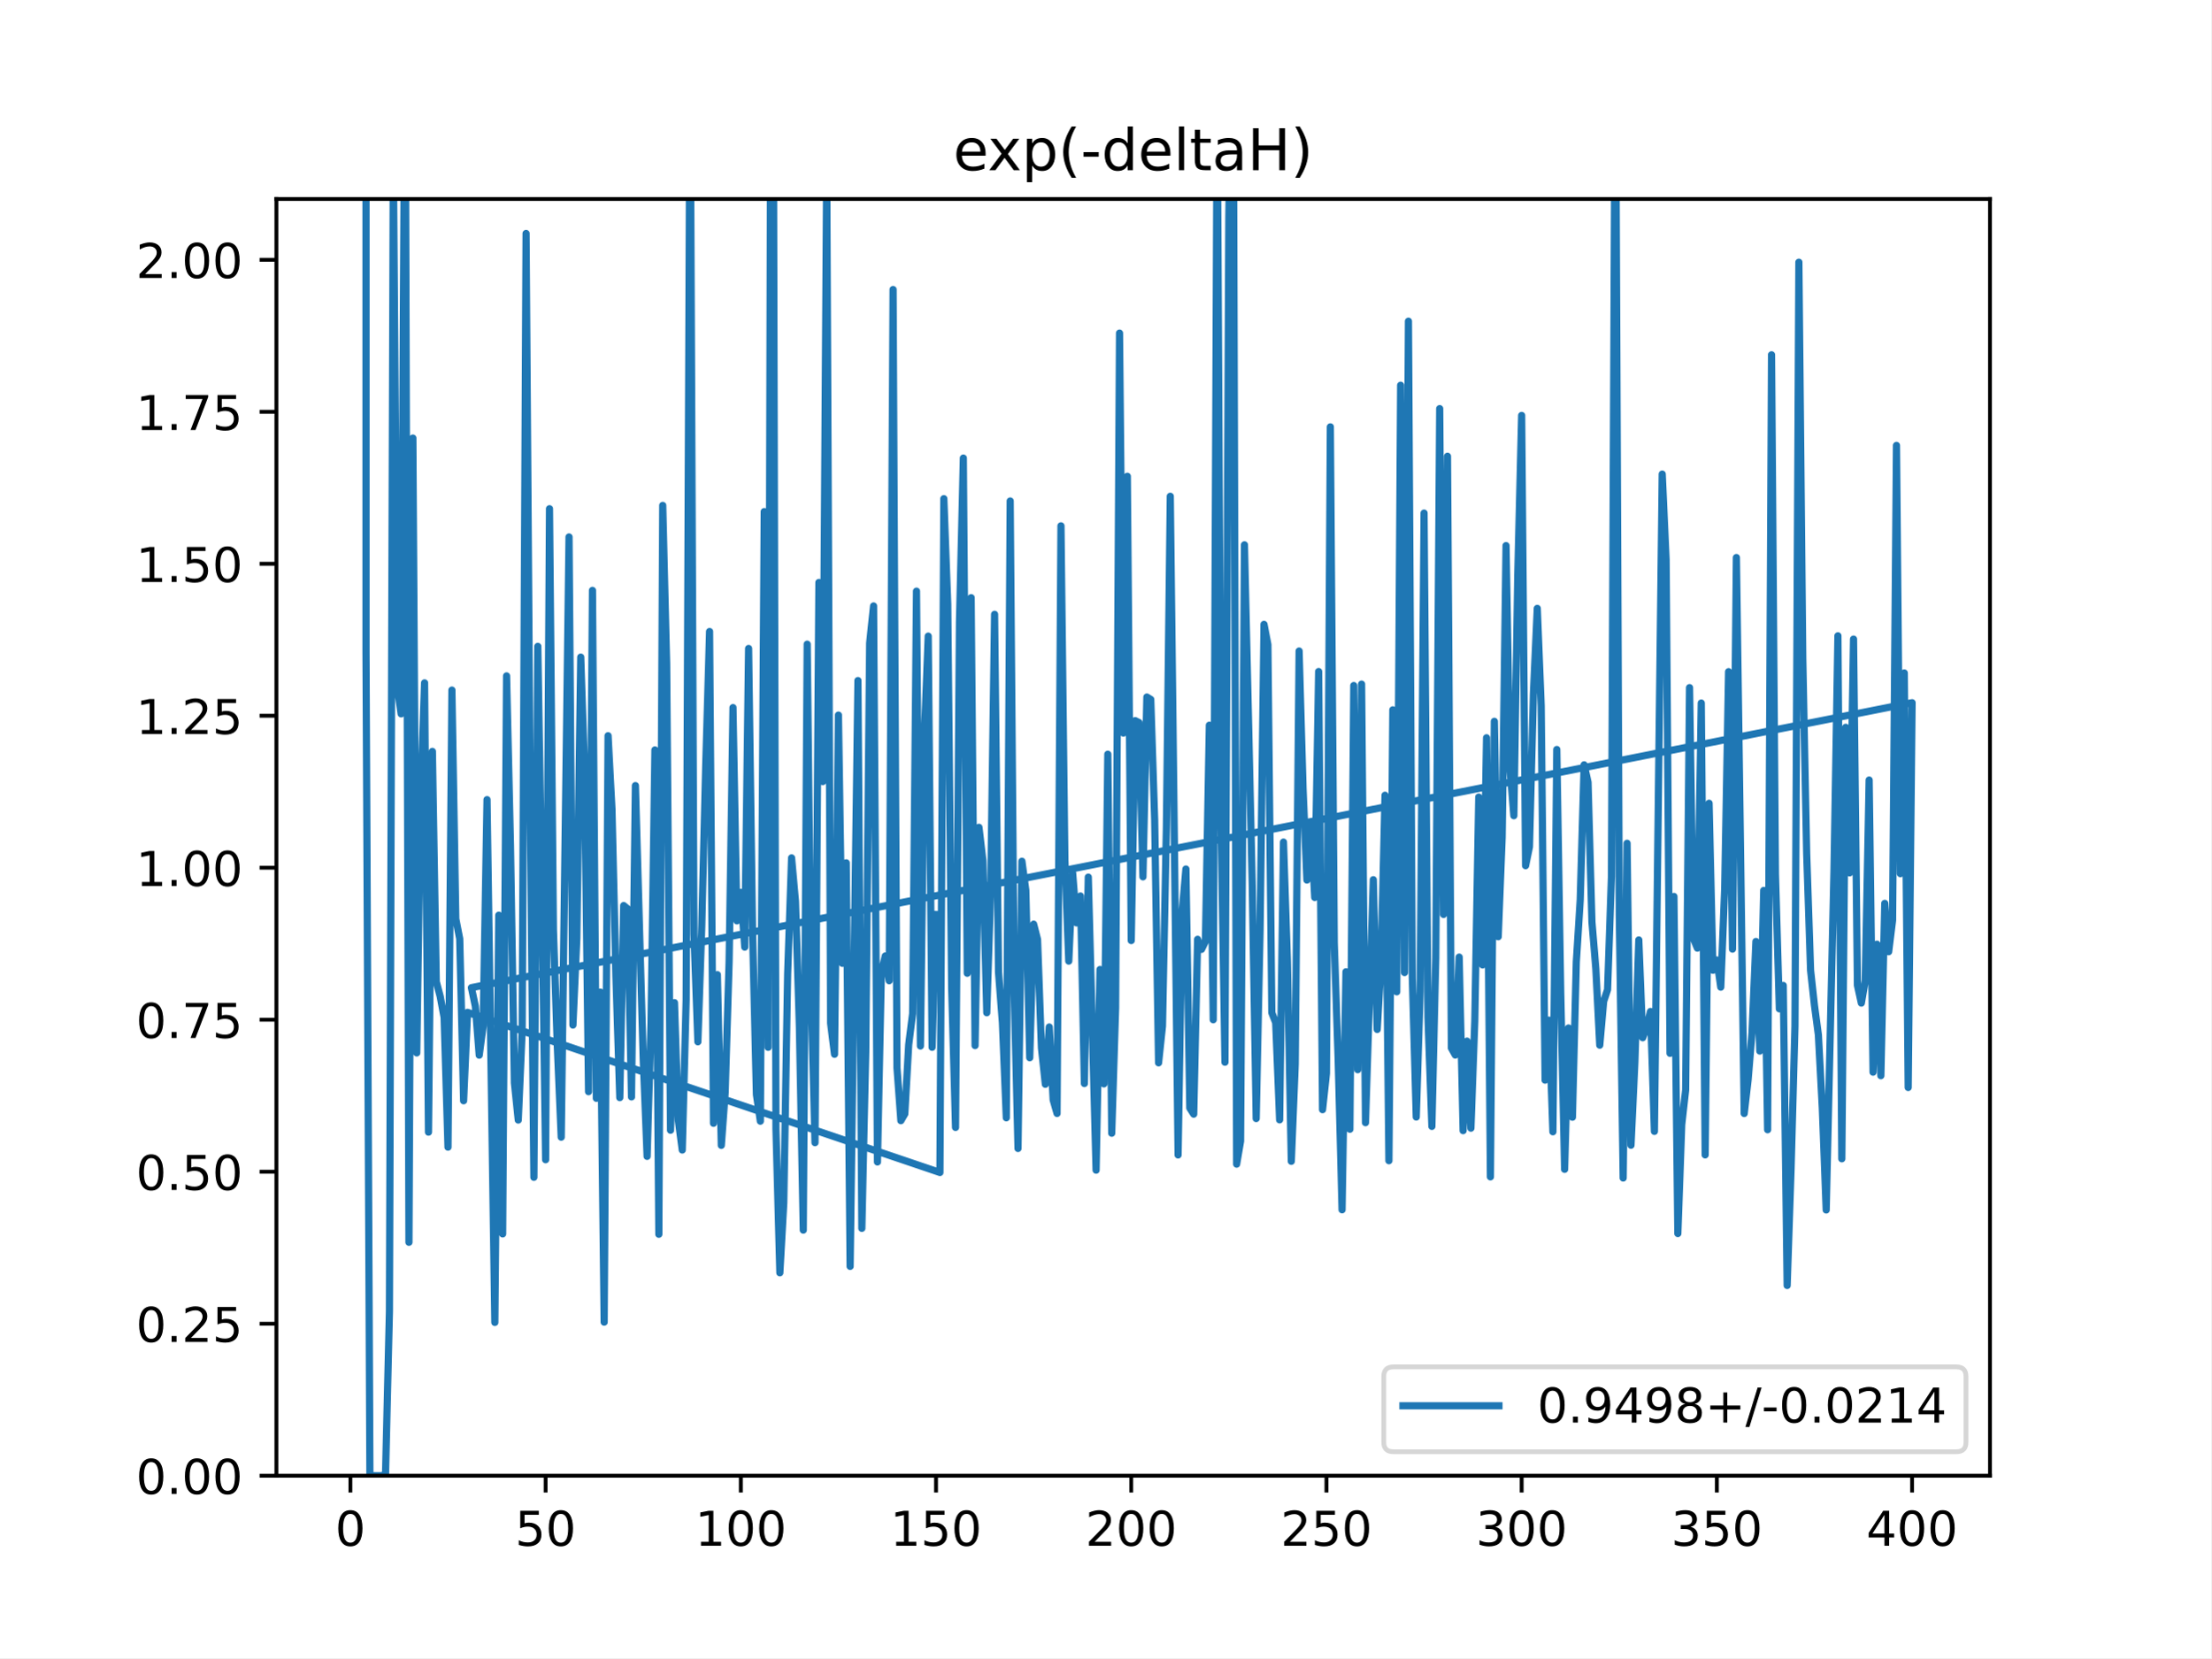
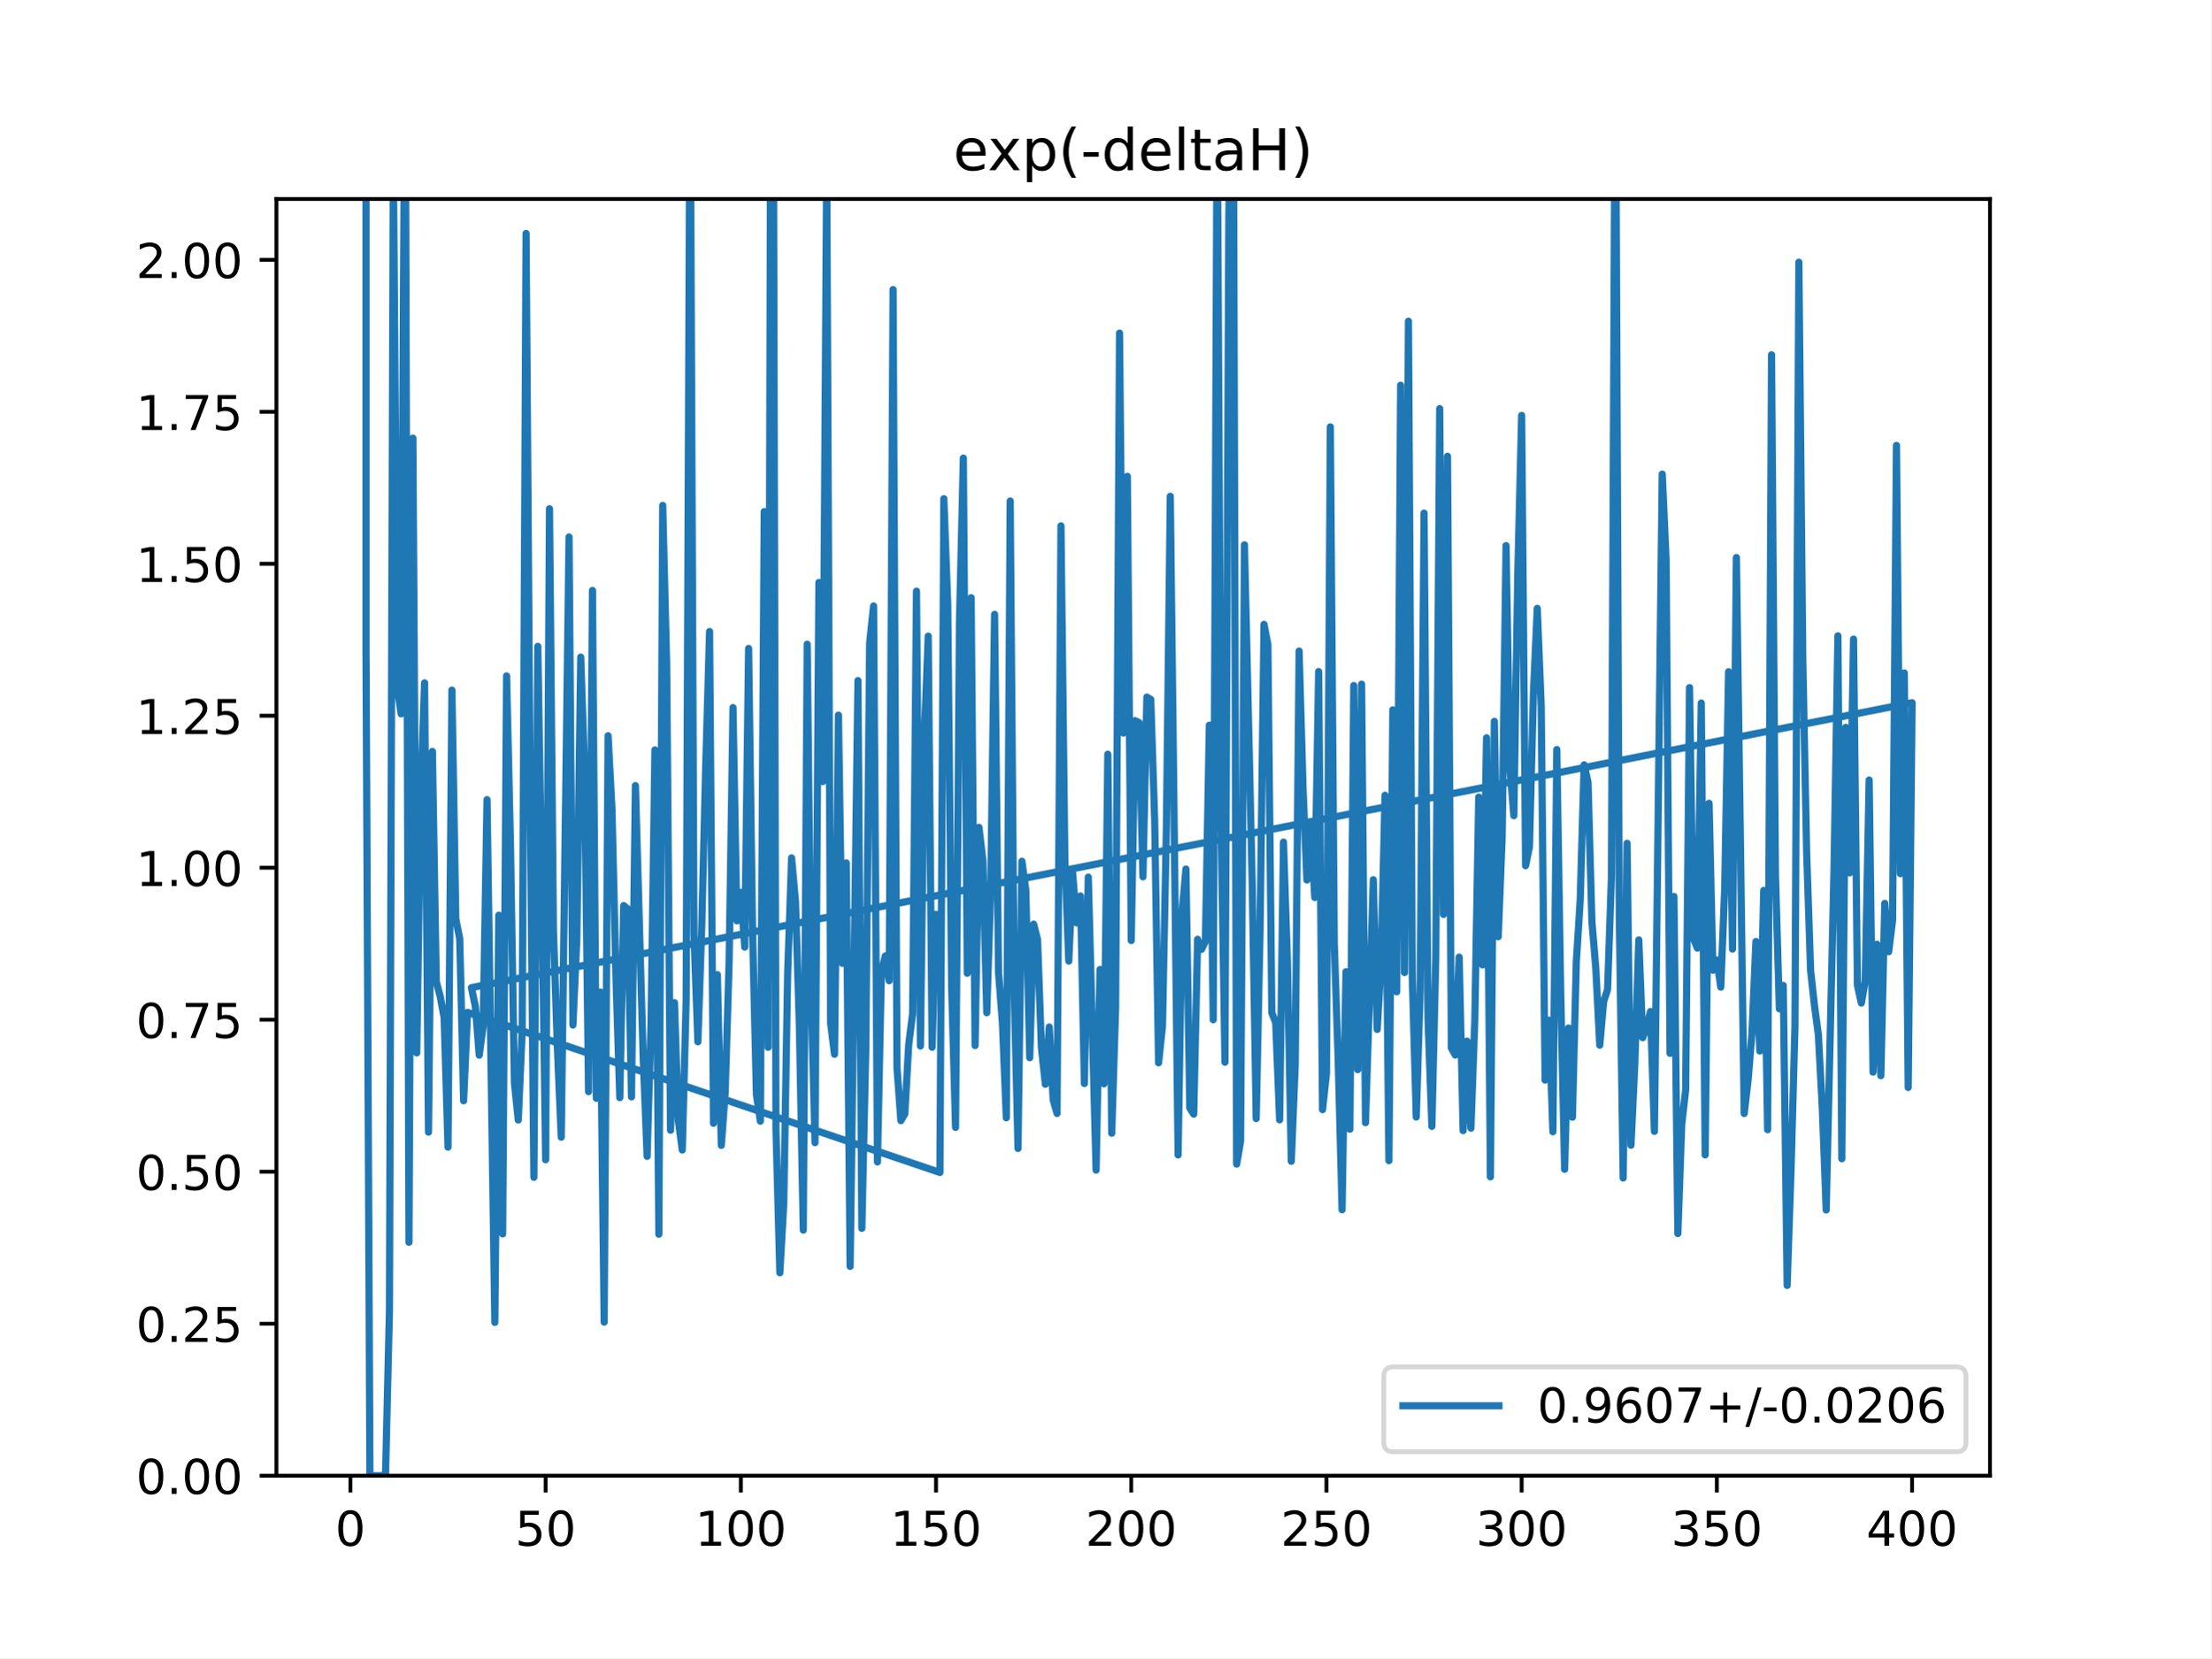
<svg xmlns="http://www.w3.org/2000/svg" xmlns:xlink="http://www.w3.org/1999/xlink" height="345.6pt" version="1.1" viewBox="0 0 460.8 345.6" width="460.8pt">
  <defs>
    <style type="text/css">
*{stroke-linecap:butt;stroke-linejoin:round;}
  </style>
  </defs>
  <g id="figure_1">
    <g id="patch_1">
      <path d="M 0 345.6  L 460.8 345.6  L 460.8 0  L 0 0  z " style="fill:#ffffff;" />
    </g>
    <g id="axes_1">
      <g id="patch_2">
        <path d="M 57.6 307.584  L 414.72 307.584  L 414.72 41.472  L 57.6 41.472  z " style="fill:#ffffff;" />
      </g>
      <g id="matplotlib.axis_1">
        <g id="xtick_1">
          <g id="line2d_1">
            <defs>
-               <path d="M 0 0  L 0 3.5  " id="m745746bfc3" style="stroke:#000000;stroke-width:0.8;" />
-             </defs>
-             <g>
-               <use style="stroke:#000000;stroke-width:0.8;" x="73.019" xlink:href="#m745746bfc3" y="307.584" />
+               <path d="M 0 0  L 0 3.5  " id="mad4b4d1c5e" style="stroke:#000000;stroke-width:0.8;" />
+             </defs>
+             <g>
+               <use style="stroke:#000000;stroke-width:0.8;" x="73.019" xlink:href="#mad4b4d1c5e" y="307.584" />
            </g>
          </g>
          <g id="text_1">
            <defs>
              <path d="M 31.781 66.406  Q 24.172 66.406 20.328 58.906  Q 16.5 51.422 16.5 36.375  Q 16.5 21.391 20.328 13.891  Q 24.172 6.391 31.781 6.391  Q 39.453 6.391 43.281 13.891  Q 47.125 21.391 47.125 36.375  Q 47.125 51.422 43.281 58.906  Q 39.453 66.406 31.781 66.406  z M 31.781 74.219  Q 44.047 74.219 50.516 64.516  Q 56.984 54.828 56.984 36.375  Q 56.984 17.969 50.516 8.266  Q 44.047 -1.422 31.781 -1.422  Q 19.531 -1.422 13.062 8.266  Q 6.594 17.969 6.594 36.375  Q 6.594 54.828 13.062 64.516  Q 19.531 74.219 31.781 74.219  z " id="DejaVuSans-48" />
            </defs>
            <g transform="translate(69.83781 322.1824)scale(0.1 -0.1)">
              <use xlink:href="#DejaVuSans-48" />
            </g>
          </g>
        </g>
        <g id="xtick_2">
          <g id="line2d_2">
            <g>
-               <use style="stroke:#000000;stroke-width:0.8;" x="113.703" xlink:href="#m745746bfc3" y="307.584" />
+               <use style="stroke:#000000;stroke-width:0.8;" x="113.703" xlink:href="#mad4b4d1c5e" y="307.584" />
            </g>
          </g>
          <g id="text_2">
            <defs>
              <path d="M 10.797 72.906  L 49.516 72.906  L 49.516 64.594  L 19.828 64.594  L 19.828 46.734  Q 21.969 47.469 24.109 47.828  Q 26.266 48.188 28.422 48.188  Q 40.625 48.188 47.75 41.5  Q 54.891 34.812 54.891 23.391  Q 54.891 11.625 47.562 5.094  Q 40.234 -1.422 26.906 -1.422  Q 22.312 -1.422 17.547 -0.641  Q 12.797 0.141 7.719 1.703  L 7.719 11.625  Q 12.109 9.234 16.797 8.062  Q 21.484 6.891 26.703 6.891  Q 35.156 6.891 40.078 11.328  Q 45.016 15.766 45.016 23.391  Q 45.016 31 40.078 35.438  Q 35.156 39.891 26.703 39.891  Q 22.75 39.891 18.812 39.016  Q 14.891 38.141 10.797 36.281  z " id="DejaVuSans-53" />
            </defs>
            <g transform="translate(107.3401 322.1824)scale(0.1 -0.1)">
              <use xlink:href="#DejaVuSans-53" />
              <use x="63.623" xlink:href="#DejaVuSans-48" />
            </g>
          </g>
        </g>
        <g id="xtick_3">
          <g id="line2d_3">
            <g>
-               <use style="stroke:#000000;stroke-width:0.8;" x="154.386" xlink:href="#m745746bfc3" y="307.584" />
+               <use style="stroke:#000000;stroke-width:0.8;" x="154.386" xlink:href="#mad4b4d1c5e" y="307.584" />
            </g>
          </g>
          <g id="text_3">
            <defs>
              <path d="M 12.406 8.297  L 28.516 8.297  L 28.516 63.922  L 10.984 60.406  L 10.984 69.391  L 28.422 72.906  L 38.281 72.906  L 38.281 8.297  L 54.391 8.297  L 54.391 0  L 12.406 0  z " id="DejaVuSans-49" />
            </defs>
            <g transform="translate(144.8424 322.1824)scale(0.1 -0.1)">
              <use xlink:href="#DejaVuSans-49" />
              <use x="63.623" xlink:href="#DejaVuSans-48" />
              <use x="127.246" xlink:href="#DejaVuSans-48" />
            </g>
          </g>
        </g>
        <g id="xtick_4">
          <g id="line2d_4">
            <g>
-               <use style="stroke:#000000;stroke-width:0.8;" x="195.07" xlink:href="#m745746bfc3" y="307.584" />
+               <use style="stroke:#000000;stroke-width:0.8;" x="195.07" xlink:href="#mad4b4d1c5e" y="307.584" />
            </g>
          </g>
          <g id="text_4">
            <g transform="translate(185.5259 322.1824)scale(0.1 -0.1)">
              <use xlink:href="#DejaVuSans-49" />
              <use x="63.623" xlink:href="#DejaVuSans-53" />
              <use x="127.246" xlink:href="#DejaVuSans-48" />
            </g>
          </g>
        </g>
        <g id="xtick_5">
          <g id="line2d_5">
            <g>
-               <use style="stroke:#000000;stroke-width:0.8;" x="235.753" xlink:href="#m745746bfc3" y="307.584" />
+               <use style="stroke:#000000;stroke-width:0.8;" x="235.753" xlink:href="#mad4b4d1c5e" y="307.584" />
            </g>
          </g>
          <g id="text_5">
            <defs>
              <path d="M 19.188 8.297  L 53.609 8.297  L 53.609 0  L 7.328 0  L 7.328 8.297  Q 12.938 14.109 22.625 23.891  Q 32.328 33.688 34.812 36.531  Q 39.547 41.844 41.422 45.531  Q 43.312 49.219 43.312 52.781  Q 43.312 58.594 39.234 62.25  Q 35.156 65.922 28.609 65.922  Q 23.969 65.922 18.812 64.312  Q 13.672 62.703 7.812 59.422  L 7.812 69.391  Q 13.766 71.781 18.938 73  Q 24.125 74.219 28.422 74.219  Q 39.75 74.219 46.484 68.547  Q 53.219 62.891 53.219 53.422  Q 53.219 48.922 51.531 44.891  Q 49.859 40.875 45.406 35.406  Q 44.188 33.984 37.641 27.219  Q 31.109 20.453 19.188 8.297  z " id="DejaVuSans-50" />
            </defs>
            <g transform="translate(226.2094 322.1824)scale(0.1 -0.1)">
              <use xlink:href="#DejaVuSans-50" />
              <use x="63.623" xlink:href="#DejaVuSans-48" />
              <use x="127.246" xlink:href="#DejaVuSans-48" />
            </g>
          </g>
        </g>
        <g id="xtick_6">
          <g id="line2d_6">
            <g>
-               <use style="stroke:#000000;stroke-width:0.8;" x="276.437" xlink:href="#m745746bfc3" y="307.584" />
+               <use style="stroke:#000000;stroke-width:0.8;" x="276.437" xlink:href="#mad4b4d1c5e" y="307.584" />
            </g>
          </g>
          <g id="text_6">
            <g transform="translate(266.8929 322.1824)scale(0.1 -0.1)">
              <use xlink:href="#DejaVuSans-50" />
              <use x="63.623" xlink:href="#DejaVuSans-53" />
              <use x="127.246" xlink:href="#DejaVuSans-48" />
            </g>
          </g>
        </g>
        <g id="xtick_7">
          <g id="line2d_7">
            <g>
-               <use style="stroke:#000000;stroke-width:0.8;" x="317.12" xlink:href="#m745746bfc3" y="307.584" />
+               <use style="stroke:#000000;stroke-width:0.8;" x="317.12" xlink:href="#mad4b4d1c5e" y="307.584" />
            </g>
          </g>
          <g id="text_7">
            <defs>
              <path d="M 40.578 39.312  Q 47.656 37.797 51.625 33  Q 55.609 28.219 55.609 21.188  Q 55.609 10.406 48.188 4.484  Q 40.766 -1.422 27.094 -1.422  Q 22.516 -1.422 17.656 -0.516  Q 12.797 0.391 7.625 2.203  L 7.625 11.719  Q 11.719 9.328 16.594 8.109  Q 21.484 6.891 26.812 6.891  Q 36.078 6.891 40.938 10.547  Q 45.797 14.203 45.797 21.188  Q 45.797 27.641 41.281 31.266  Q 36.766 34.906 28.719 34.906  L 20.219 34.906  L 20.219 43.016  L 29.109 43.016  Q 36.375 43.016 40.234 45.922  Q 44.094 48.828 44.094 54.297  Q 44.094 59.906 40.109 62.906  Q 36.141 65.922 28.719 65.922  Q 24.656 65.922 20.016 65.031  Q 15.375 64.156 9.812 62.312  L 9.812 71.094  Q 15.438 72.656 20.344 73.438  Q 25.25 74.219 29.594 74.219  Q 40.828 74.219 47.359 69.109  Q 53.906 64.016 53.906 55.328  Q 53.906 49.266 50.438 45.094  Q 46.969 40.922 40.578 39.312  z " id="DejaVuSans-51" />
            </defs>
            <g transform="translate(307.5765 322.1824)scale(0.1 -0.1)">
              <use xlink:href="#DejaVuSans-51" />
              <use x="63.623" xlink:href="#DejaVuSans-48" />
              <use x="127.246" xlink:href="#DejaVuSans-48" />
            </g>
          </g>
        </g>
        <g id="xtick_8">
          <g id="line2d_8">
            <g>
-               <use style="stroke:#000000;stroke-width:0.8;" x="357.804" xlink:href="#m745746bfc3" y="307.584" />
+               <use style="stroke:#000000;stroke-width:0.8;" x="357.804" xlink:href="#mad4b4d1c5e" y="307.584" />
            </g>
          </g>
          <g id="text_8">
            <g transform="translate(348.26 322.1824)scale(0.1 -0.1)">
              <use xlink:href="#DejaVuSans-51" />
              <use x="63.623" xlink:href="#DejaVuSans-53" />
              <use x="127.246" xlink:href="#DejaVuSans-48" />
            </g>
          </g>
        </g>
        <g id="xtick_9">
          <g id="line2d_9">
            <g>
-               <use style="stroke:#000000;stroke-width:0.8;" x="398.487" xlink:href="#m745746bfc3" y="307.584" />
+               <use style="stroke:#000000;stroke-width:0.8;" x="398.487" xlink:href="#mad4b4d1c5e" y="307.584" />
            </g>
          </g>
          <g id="text_9">
            <defs>
              <path d="M 37.797 64.312  L 12.891 25.391  L 37.797 25.391  z M 35.203 72.906  L 47.609 72.906  L 47.609 25.391  L 58.016 25.391  L 58.016 17.188  L 47.609 17.188  L 47.609 0  L 37.797 0  L 37.797 17.188  L 4.891 17.188  L 4.891 26.703  z " id="DejaVuSans-52" />
            </defs>
            <g transform="translate(388.9435 322.1824)scale(0.1 -0.1)">
              <use xlink:href="#DejaVuSans-52" />
              <use x="63.623" xlink:href="#DejaVuSans-48" />
              <use x="127.246" xlink:href="#DejaVuSans-48" />
            </g>
          </g>
        </g>
      </g>
      <g id="matplotlib.axis_2">
        <g id="ytick_1">
          <g id="line2d_10">
            <defs>
-               <path d="M 0 0  L -3.5 0  " id="m82620e1e8b" style="stroke:#000000;stroke-width:0.8;" />
-             </defs>
-             <g>
-               <use style="stroke:#000000;stroke-width:0.8;" x="57.6" xlink:href="#m82620e1e8b" y="307.584" />
+               <path d="M 0 0  L -3.5 0  " id="mcb5eee10ae" style="stroke:#000000;stroke-width:0.8;" />
+             </defs>
+             <g>
+               <use style="stroke:#000000;stroke-width:0.8;" x="57.6" xlink:href="#mcb5eee10ae" y="307.584" />
            </g>
          </g>
          <g id="text_10">
            <defs>
              <path d="M 10.688 12.406  L 21 12.406  L 21 0  L 10.688 0  z " id="DejaVuSans-46" />
            </defs>
            <g transform="translate(28.33438 311.3832)scale(0.1 -0.1)">
              <use xlink:href="#DejaVuSans-48" />
              <use x="63.623" xlink:href="#DejaVuSans-46" />
              <use x="95.41" xlink:href="#DejaVuSans-48" />
              <use x="159.033" xlink:href="#DejaVuSans-48" />
            </g>
          </g>
        </g>
        <g id="ytick_2">
          <g id="line2d_11">
            <g>
-               <use style="stroke:#000000;stroke-width:0.8;" x="57.6" xlink:href="#m82620e1e8b" y="275.904" />
+               <use style="stroke:#000000;stroke-width:0.8;" x="57.6" xlink:href="#mcb5eee10ae" y="275.904" />
            </g>
          </g>
          <g id="text_11">
            <g transform="translate(28.33438 279.7032)scale(0.1 -0.1)">
              <use xlink:href="#DejaVuSans-48" />
              <use x="63.623" xlink:href="#DejaVuSans-46" />
              <use x="95.41" xlink:href="#DejaVuSans-50" />
              <use x="159.033" xlink:href="#DejaVuSans-53" />
            </g>
          </g>
        </g>
        <g id="ytick_3">
          <g id="line2d_12">
            <g>
-               <use style="stroke:#000000;stroke-width:0.8;" x="57.6" xlink:href="#m82620e1e8b" y="244.224" />
+               <use style="stroke:#000000;stroke-width:0.8;" x="57.6" xlink:href="#mcb5eee10ae" y="244.224" />
            </g>
          </g>
          <g id="text_12">
            <g transform="translate(28.33438 248.0232)scale(0.1 -0.1)">
              <use xlink:href="#DejaVuSans-48" />
              <use x="63.623" xlink:href="#DejaVuSans-46" />
              <use x="95.41" xlink:href="#DejaVuSans-53" />
              <use x="159.033" xlink:href="#DejaVuSans-48" />
            </g>
          </g>
        </g>
        <g id="ytick_4">
          <g id="line2d_13">
            <g>
-               <use style="stroke:#000000;stroke-width:0.8;" x="57.6" xlink:href="#m82620e1e8b" y="212.544" />
+               <use style="stroke:#000000;stroke-width:0.8;" x="57.6" xlink:href="#mcb5eee10ae" y="212.544" />
            </g>
          </g>
          <g id="text_13">
            <defs>
              <path d="M 8.203 72.906  L 55.078 72.906  L 55.078 68.703  L 28.609 0  L 18.312 0  L 43.219 64.594  L 8.203 64.594  z " id="DejaVuSans-55" />
            </defs>
            <g transform="translate(28.33438 216.3432)scale(0.1 -0.1)">
              <use xlink:href="#DejaVuSans-48" />
              <use x="63.623" xlink:href="#DejaVuSans-46" />
              <use x="95.41" xlink:href="#DejaVuSans-55" />
              <use x="159.033" xlink:href="#DejaVuSans-53" />
            </g>
          </g>
        </g>
        <g id="ytick_5">
          <g id="line2d_14">
            <g>
-               <use style="stroke:#000000;stroke-width:0.8;" x="57.6" xlink:href="#m82620e1e8b" y="180.864" />
+               <use style="stroke:#000000;stroke-width:0.8;" x="57.6" xlink:href="#mcb5eee10ae" y="180.864" />
            </g>
          </g>
          <g id="text_14">
            <g transform="translate(28.33438 184.6632)scale(0.1 -0.1)">
              <use xlink:href="#DejaVuSans-49" />
              <use x="63.623" xlink:href="#DejaVuSans-46" />
              <use x="95.41" xlink:href="#DejaVuSans-48" />
              <use x="159.033" xlink:href="#DejaVuSans-48" />
            </g>
          </g>
        </g>
        <g id="ytick_6">
          <g id="line2d_15">
            <g>
-               <use style="stroke:#000000;stroke-width:0.8;" x="57.6" xlink:href="#m82620e1e8b" y="149.184" />
+               <use style="stroke:#000000;stroke-width:0.8;" x="57.6" xlink:href="#mcb5eee10ae" y="149.184" />
            </g>
          </g>
          <g id="text_15">
            <g transform="translate(28.33438 152.9832)scale(0.1 -0.1)">
              <use xlink:href="#DejaVuSans-49" />
              <use x="63.623" xlink:href="#DejaVuSans-46" />
              <use x="95.41" xlink:href="#DejaVuSans-50" />
              <use x="159.033" xlink:href="#DejaVuSans-53" />
            </g>
          </g>
        </g>
        <g id="ytick_7">
          <g id="line2d_16">
            <g>
-               <use style="stroke:#000000;stroke-width:0.8;" x="57.6" xlink:href="#m82620e1e8b" y="117.504" />
+               <use style="stroke:#000000;stroke-width:0.8;" x="57.6" xlink:href="#mcb5eee10ae" y="117.504" />
            </g>
          </g>
          <g id="text_16">
            <g transform="translate(28.33438 121.3032)scale(0.1 -0.1)">
              <use xlink:href="#DejaVuSans-49" />
              <use x="63.623" xlink:href="#DejaVuSans-46" />
              <use x="95.41" xlink:href="#DejaVuSans-53" />
              <use x="159.033" xlink:href="#DejaVuSans-48" />
            </g>
          </g>
        </g>
        <g id="ytick_8">
          <g id="line2d_17">
            <g>
-               <use style="stroke:#000000;stroke-width:0.8;" x="57.6" xlink:href="#m82620e1e8b" y="85.824" />
+               <use style="stroke:#000000;stroke-width:0.8;" x="57.6" xlink:href="#mcb5eee10ae" y="85.824" />
            </g>
          </g>
          <g id="text_17">
            <g transform="translate(28.33438 89.62322)scale(0.1 -0.1)">
              <use xlink:href="#DejaVuSans-49" />
              <use x="63.623" xlink:href="#DejaVuSans-46" />
              <use x="95.41" xlink:href="#DejaVuSans-55" />
              <use x="159.033" xlink:href="#DejaVuSans-53" />
            </g>
          </g>
        </g>
        <g id="ytick_9">
          <g id="line2d_18">
            <g>
-               <use style="stroke:#000000;stroke-width:0.8;" x="57.6" xlink:href="#m82620e1e8b" y="54.144" />
+               <use style="stroke:#000000;stroke-width:0.8;" x="57.6" xlink:href="#mcb5eee10ae" y="54.144" />
            </g>
          </g>
          <g id="text_18">
            <g transform="translate(28.33438 57.94322)scale(0.1 -0.1)">
              <use xlink:href="#DejaVuSans-50" />
              <use x="63.623" xlink:href="#DejaVuSans-46" />
              <use x="95.41" xlink:href="#DejaVuSans-48" />
              <use x="159.033" xlink:href="#DejaVuSans-48" />
            </g>
          </g>
        </g>
      </g>
      <g id="line2d_19">
-         <path clip-path="url(#p7059a07368)" d="M 76.274 -1  L 76.274 135.7  L 77.087 307.584  L 79.528 307.584  L 80.342 307.284  L 81.156 273.325  L 81.969 31.843  L 82.783 143.258  L 83.597 148.788  L 84.41 1.963  L 85.224 258.928  L 86.038 91.305  L 86.851 219.462  L 87.665 165.567  L 88.479 142.331  L 89.292 235.975  L 90.106 156.613  L 90.92 204.622  L 91.733 207.675  L 92.547 212.05  L 93.361 239.1  L 94.174 143.833  L 94.988 191.514  L 95.802 195.668  L 96.616 229.434  L 97.429 211.005  L 195.883 244.382  L 196.697 103.935  L 197.511 125.94  L 198.324 205.844  L 199.138 234.992  L 199.952 129.631  L 200.765 95.476  L 201.579 202.855  L 202.393 124.573  L 203.206 217.934  L 204.02 172.439  L 204.834 179.39  L 205.647 211.088  L 206.461 185.493  L 207.275 128.041  L 208.088 202.605  L 208.902 213.113  L 209.716 232.982  L 210.529 104.422  L 211.343 205.451  L 212.157 239.378  L 212.97 179.512  L 213.784 185.576  L 214.598 220.459  L 215.411 192.624  L 216.225 195.822  L 217.039 218.411  L 217.852 225.997  L 218.666 214.058  L 219.48 229.254  L 220.293 232.084  L 221.107 109.602  L 221.921 179.206  L 222.734 200.327  L 223.548 182.037  L 224.362 192.364  L 225.175 186.752  L 225.989 225.844  L 226.803 182.822  L 228.43 243.899  L 229.244 202.076  L 230.057 225.913  L 230.871 157.202  L 231.685 236.199  L 232.498 210.101  L 233.312 69.434  L 234.126 152.796  L 234.939 99.272  L 235.753 196.042  L 236.567 150.201  L 237.381 150.604  L 238.194 182.759  L 239.008 145.28  L 239.822 145.784  L 240.635 170.873  L 241.449 221.527  L 242.263 213.87  L 243.076 172.614  L 243.89 103.435  L 245.517 240.73  L 246.331 190.489  L 247.145 181.129  L 247.958 230.944  L 248.772 232.229  L 249.586 195.784  L 250.399 197.88  L 251.213 196.183  L 252.027 151.157  L 252.84 212.543  L 253.654 19.954  L 254.468 170.042  L 255.281 221.402  L 256.095 45.3  L 256.669 -1  M 256.969 -1  L 257.722 242.642  L 258.536 237.859  L 259.35 113.557  L 260.977 184.492  L 261.791 233.141  L 262.604 194.04  L 263.418 130.139  L 264.232 134.348  L 265.045 211.08  L 265.859 213.152  L 266.673 233.413  L 267.486 175.517  L 268.3 200.378  L 269.114 242.053  L 269.927 221.798  L 270.741 135.691  L 271.555 164.336  L 272.368 183.431  L 273.182 171.888  L 273.996 187.058  L 274.809 139.969  L 275.623 231.291  L 276.437 223.694  L 277.25 88.969  L 278.064 196.502  L 278.878 220.792  L 279.691 252.152  L 280.505 202.545  L 281.319 235.372  L 282.132 142.886  L 282.946 222.962  L 283.76 142.592  L 284.573 234.002  L 286.201 183.359  L 287.014 214.574  L 287.828 200.508  L 288.642 165.751  L 289.455 241.929  L 290.269 147.95  L 291.083 206.727  L 291.896 80.29  L 292.71 202.71  L 293.524 66.942  L 294.337 203.864  L 295.151 232.824  L 295.965 206.652  L 296.778 106.935  L 297.592 211.975  L 298.406 234.779  L 299.219 199.726  L 300.033 85.165  L 300.847 190.599  L 301.66 95.098  L 302.474 218.44  L 303.288 219.907  L 304.101 199.487  L 304.915 235.667  L 305.729 217.002  L 306.543 235.15  L 307.356 212.78  L 308.17 166.127  L 308.984 201.116  L 309.797 153.773  L 310.611 245.296  L 311.425 150.345  L 312.238 195.241  L 313.052 174.528  L 313.866 113.719  L 314.679 160.109  L 315.493 170.021  L 316.307 119.828  L 317.12 86.584  L 317.934 180.437  L 318.748 176.506  L 319.561 144.707  L 320.375 126.804  L 321.189 147.14  L 322.002 225.131  L 322.816 212.626  L 323.63 235.897  L 324.443 156.218  L 325.257 206.64  L 326.071 243.725  L 326.884 214.264  L 327.698 232.862  L 328.512 200.464  L 329.325 187.534  L 330.139 159.413  L 330.953 163.063  L 331.766 192.153  L 332.58 201.941  L 333.394 217.854  L 334.207 208.719  L 335.021 206.279  L 335.835 182.644  L 336.648 3.431  L 337.462 190.645  L 338.276 245.536  L 339.089 175.765  L 339.903 238.705  L 340.717 221.366  L 341.53 195.913  L 342.344 216.294  L 343.158 214.195  L 343.971 210.825  L 344.785 235.819  L 346.412 98.812  L 347.226 116.689  L 348.04 219.551  L 348.853 186.849  L 349.667 257.109  L 350.481 234.406  L 351.294 227.187  L 352.108 143.322  L 352.922 195.602  L 353.735 197.619  L 354.549 146.534  L 355.363 240.713  L 356.176 167.42  L 356.99 202.233  L 357.804 200.08  L 358.617 205.752  L 359.431 185.206  L 360.245 139.998  L 361.058 197.824  L 361.872 116.206  L 363.499 232.092  L 364.313 225.046  L 365.127 215.237  L 365.94 196.231  L 366.754 219.079  L 367.568 185.591  L 368.381 235.473  L 369.195 73.949  L 370.009 182.141  L 370.822 210.275  L 371.636 205.397  L 372.45 267.935  L 373.263 243.704  L 374.077 213.924  L 374.891 54.653  L 375.704 137.13  L 376.518 177.909  L 377.332 202.236  L 378.146 209.61  L 378.959 215.692  L 379.773 230.899  L 380.587 252.195  L 382.214 181.323  L 383.028 132.52  L 383.841 241.525  L 384.655 151.589  L 385.469 181.925  L 386.282 133.207  L 387.096 205.369  L 387.91 209.073  L 388.723 204.387  L 389.537 162.583  L 390.351 223.469  L 391.164 196.805  L 391.978 224.212  L 392.792 188.288  L 393.605 198.363  L 394.419 191.813  L 395.233 92.834  L 396.046 182.099  L 396.86 140.267  L 397.674 226.667  L 398.487 146.465  L 98.243 205.858  L 99.057 209.737  L 99.87 219.931  L 100.684 213.806  L 101.498 166.669  L 103.125 275.638  L 103.939 190.758  L 104.752 257.182  L 105.566 140.876  L 106.38 176.066  L 107.193 225.71  L 108.007 233.456  L 108.821 214.684  L 109.634 48.66  L 110.448 162.273  L 111.262 245.39  L 112.075 134.721  L 112.889 183.993  L 113.703 241.725  L 114.516 106.034  L 115.33 193.787  L 116.144 218.091  L 116.957 237.023  L 118.585 111.917  L 119.398 213.652  L 120.212 195.593  L 121.026 136.965  L 121.839 161.44  L 122.653 227.546  L 123.467 123.054  L 124.28 228.923  L 125.094 206.787  L 125.908 275.577  L 126.721 153.349  L 127.535 168.647  L 128.349 203.317  L 129.162 228.784  L 129.976 188.749  L 130.79 189.421  L 131.603 228.626  L 132.417 163.741  L 134.044 220.684  L 134.858 241.022  L 135.672 213.292  L 136.485 156.311  L 137.299 257.256  L 138.113 105.337  L 138.926 138.269  L 139.74 235.577  L 140.554 208.983  L 141.367 233.548  L 142.181 239.698  L 142.995 208.389  L 143.808 8.041  L 144.622 194.691  L 145.436 217.14  L 146.249 193.077  L 147.063 159.713  L 147.877 131.626  L 148.69 234.13  L 149.504 203.156  L 150.318 238.73  L 151.131 227.704  L 151.945 200.451  L 152.759 147.482  L 153.572 191.935  L 154.386 185.998  L 155.2 197.407  L 156.013 135.159  L 156.827 193.973  L 157.641 228.151  L 158.454 233.692  L 159.268 106.627  L 160.082 218.293  L 160.665 -1  M 161.113 -1  L 161.709 235.273  L 162.523 265.29  L 163.336 250.716  L 164.15 202.925  L 164.964 178.81  L 165.777 187.811  L 166.591 214.016  L 167.405 256.397  L 168.219 134.267  L 169.032 207.088  L 169.846 238.164  L 170.66 121.398  L 171.473 162.9  L 172.287 34.434  L 173.101 213.271  L 173.914 219.744  L 174.728 149.05  L 175.542 200.79  L 176.355 179.851  L 177.169 263.957  L 178.796 141.846  L 179.61 256.027  L 180.424 219.286  L 181.237 134.05  L 182.051 126.297  L 182.865 242.187  L 183.678 202.619  L 184.492 199.257  L 185.306 204.411  L 186.119 60.342  L 186.933 222.587  L 187.747 233.585  L 188.56 232.164  L 189.374 217.755  L 190.188 211.276  L 191.001 123.212  L 191.815 218.024  L 192.629 153.671  L 193.442 132.586  L 194.256 218.288  L 195.07 190.621  L 195.07 190.621  " style="fill:none;stroke:#1f77b4;stroke-linecap:square;stroke-width:1.5;" />
+         <path clip-path="url(#p92332f7fd9)" d="M 76.274 -1  L 76.274 135.7  L 77.087 307.584  L 79.528 307.584  L 80.342 307.284  L 81.156 273.325  L 81.969 31.843  L 82.783 143.258  L 83.597 148.788  L 84.41 1.963  L 85.224 258.928  L 86.038 91.305  L 86.851 219.462  L 87.665 165.567  L 88.479 142.331  L 89.292 235.975  L 90.106 156.613  L 90.92 204.622  L 91.733 207.675  L 92.547 212.05  L 93.361 239.1  L 94.174 143.833  L 94.988 191.514  L 95.802 195.668  L 96.616 229.434  L 97.429 211.005  L 195.883 244.382  L 196.697 103.935  L 197.511 125.94  L 198.324 205.844  L 199.138 234.992  L 199.952 129.631  L 200.765 95.476  L 201.579 202.855  L 202.393 124.573  L 203.206 217.934  L 204.02 172.439  L 204.834 179.39  L 205.647 211.088  L 206.461 185.493  L 207.275 128.041  L 208.088 202.605  L 208.902 213.113  L 209.716 232.982  L 210.529 104.422  L 211.343 205.451  L 212.157 239.378  L 212.97 179.512  L 213.784 185.576  L 214.598 220.459  L 215.411 192.624  L 216.225 195.822  L 217.039 218.411  L 217.852 225.997  L 218.666 214.058  L 219.48 229.254  L 220.293 232.084  L 221.107 109.602  L 221.921 179.206  L 222.734 200.327  L 223.548 182.037  L 224.362 192.364  L 225.175 186.752  L 225.989 225.844  L 226.803 182.822  L 228.43 243.899  L 229.244 202.076  L 230.057 225.913  L 230.871 157.202  L 231.685 236.199  L 232.498 210.101  L 233.312 69.434  L 234.126 152.796  L 234.939 99.272  L 235.753 196.042  L 236.567 150.201  L 237.381 150.604  L 238.194 182.759  L 239.008 145.28  L 239.822 145.784  L 240.635 170.873  L 241.449 221.527  L 242.263 213.87  L 243.076 172.614  L 243.89 103.435  L 245.517 240.73  L 246.331 190.489  L 247.145 181.129  L 247.958 230.944  L 248.772 232.229  L 249.586 195.784  L 250.399 197.88  L 251.213 196.183  L 252.027 151.157  L 252.84 212.543  L 253.654 19.954  L 254.468 170.042  L 255.281 221.402  L 256.095 45.3  L 256.669 -1  M 256.969 -1  L 257.722 242.642  L 258.536 237.859  L 259.35 113.557  L 260.977 184.492  L 261.791 233.141  L 262.604 194.04  L 263.418 130.139  L 264.232 134.348  L 265.045 211.08  L 265.859 213.152  L 266.673 233.413  L 267.486 175.517  L 268.3 200.378  L 269.114 242.053  L 269.927 221.798  L 270.741 135.691  L 271.555 164.336  L 272.368 183.431  L 273.182 171.888  L 273.996 187.058  L 274.809 139.969  L 275.623 231.291  L 276.437 223.694  L 277.25 88.969  L 278.064 196.502  L 278.878 220.792  L 279.691 252.152  L 280.505 202.545  L 281.319 235.372  L 282.132 142.886  L 282.946 222.962  L 283.76 142.592  L 284.573 234.002  L 286.201 183.359  L 287.014 214.574  L 287.828 200.508  L 288.642 165.751  L 289.455 241.929  L 290.269 147.95  L 291.083 206.727  L 291.896 80.29  L 292.71 202.71  L 293.524 66.942  L 294.337 203.864  L 295.151 232.824  L 295.965 206.652  L 296.778 106.935  L 297.592 211.975  L 298.406 234.779  L 299.219 199.726  L 300.033 85.165  L 300.847 190.599  L 301.66 95.098  L 302.474 218.44  L 303.288 219.907  L 304.101 199.487  L 304.915 235.667  L 305.729 217.002  L 306.543 235.15  L 307.356 212.78  L 308.17 166.127  L 308.984 201.116  L 309.797 153.773  L 310.611 245.296  L 311.425 150.345  L 312.238 195.241  L 313.052 174.528  L 313.866 113.719  L 314.679 160.109  L 315.493 170.021  L 316.307 119.828  L 317.12 86.584  L 317.934 180.437  L 318.748 176.506  L 319.561 144.707  L 320.375 126.804  L 321.189 147.14  L 322.002 225.131  L 322.816 212.626  L 323.63 235.897  L 324.443 156.218  L 325.257 206.64  L 326.071 243.725  L 326.884 214.264  L 327.698 232.862  L 328.512 200.464  L 329.325 187.534  L 330.139 159.413  L 330.953 163.063  L 331.766 192.153  L 332.58 201.941  L 333.394 217.854  L 334.207 208.719  L 335.021 206.279  L 335.835 182.644  L 336.648 3.431  L 337.462 190.645  L 338.276 245.536  L 339.089 175.765  L 339.903 238.705  L 340.717 221.366  L 341.53 195.913  L 342.344 216.294  L 343.158 214.195  L 343.971 210.825  L 344.785 235.819  L 346.412 98.812  L 347.226 116.689  L 348.04 219.551  L 348.853 186.849  L 349.667 257.109  L 350.481 234.406  L 351.294 227.187  L 352.108 143.322  L 352.922 195.602  L 353.735 197.619  L 354.549 146.534  L 355.363 240.713  L 356.176 167.42  L 356.99 202.233  L 357.804 200.08  L 358.617 205.752  L 359.431 185.206  L 360.245 139.998  L 361.058 197.824  L 361.872 116.206  L 363.499 232.092  L 364.313 225.046  L 365.127 215.237  L 365.94 196.231  L 366.754 219.079  L 367.568 185.591  L 368.381 235.473  L 369.195 73.949  L 370.009 182.141  L 370.822 210.275  L 371.636 205.397  L 372.45 267.935  L 373.263 243.704  L 374.077 213.924  L 374.891 54.653  L 375.704 137.13  L 376.518 177.909  L 377.332 202.236  L 378.146 209.61  L 378.959 215.692  L 379.773 230.899  L 380.587 252.195  L 382.214 181.323  L 383.028 132.52  L 383.841 241.525  L 384.655 151.589  L 385.469 181.925  L 386.282 133.207  L 387.096 205.369  L 387.91 209.073  L 388.723 204.387  L 389.537 162.583  L 390.351 223.469  L 391.164 196.805  L 391.978 224.212  L 392.792 188.288  L 393.605 198.363  L 394.419 191.813  L 395.233 92.834  L 396.046 182.099  L 396.86 140.267  L 397.674 226.667  L 398.487 146.465  L 98.243 205.858  L 99.057 209.737  L 99.87 219.931  L 100.684 213.806  L 101.498 166.669  L 103.125 275.638  L 103.939 190.758  L 104.752 257.182  L 105.566 140.876  L 106.38 176.066  L 107.193 225.71  L 108.007 233.456  L 108.821 214.684  L 109.634 48.66  L 110.448 162.273  L 111.262 245.39  L 112.075 134.721  L 112.889 183.993  L 113.703 241.725  L 114.516 106.034  L 115.33 193.787  L 116.144 218.091  L 116.957 237.023  L 118.585 111.917  L 119.398 213.652  L 120.212 195.593  L 121.026 136.965  L 121.839 161.44  L 122.653 227.546  L 123.467 123.054  L 124.28 228.923  L 125.094 206.787  L 125.908 275.577  L 126.721 153.349  L 127.535 168.647  L 128.349 203.317  L 129.162 228.784  L 129.976 188.749  L 130.79 189.421  L 131.603 228.626  L 132.417 163.741  L 134.044 220.684  L 134.858 241.022  L 135.672 213.292  L 136.485 156.311  L 137.299 257.256  L 138.113 105.337  L 138.926 138.269  L 139.74 235.577  L 140.554 208.983  L 141.367 233.548  L 142.181 239.698  L 142.995 208.389  L 143.808 8.041  L 144.622 194.691  L 145.436 217.14  L 146.249 193.077  L 147.063 159.713  L 147.877 131.626  L 148.69 234.13  L 149.504 203.156  L 150.318 238.73  L 151.131 227.704  L 151.945 200.451  L 152.759 147.482  L 153.572 191.935  L 154.386 185.998  L 155.2 197.407  L 156.013 135.159  L 156.827 193.973  L 157.641 228.151  L 158.454 233.692  L 159.268 106.627  L 160.082 218.293  L 160.665 -1  M 161.113 -1  L 161.709 235.273  L 162.523 265.29  L 163.336 250.716  L 164.15 202.925  L 164.964 178.81  L 165.777 187.811  L 166.591 214.016  L 167.405 256.397  L 168.219 134.267  L 169.032 207.088  L 169.846 238.164  L 170.66 121.398  L 171.473 162.9  L 172.287 34.434  L 173.101 213.271  L 173.914 219.744  L 174.728 149.05  L 175.542 200.79  L 176.355 179.851  L 177.169 263.957  L 178.796 141.846  L 179.61 256.027  L 180.424 219.286  L 181.237 134.05  L 182.051 126.297  L 182.865 242.187  L 183.678 202.619  L 184.492 199.257  L 185.306 204.411  L 186.119 60.342  L 186.933 222.587  L 187.747 233.585  L 188.56 232.164  L 189.374 217.755  L 190.188 211.276  L 191.001 123.212  L 191.815 218.024  L 192.629 153.671  L 193.442 132.586  L 194.256 218.288  L 195.07 190.621  L 195.07 190.621  " style="fill:none;stroke:#1f77b4;stroke-linecap:square;stroke-width:1.5;" />
      </g>
      <g id="patch_3">
        <path d="M 57.6 307.584  L 57.6 41.472  " style="fill:none;stroke:#000000;stroke-linecap:square;stroke-linejoin:miter;stroke-width:0.8;" />
      </g>
      <g id="patch_4">
        <path d="M 414.72 307.584  L 414.72 41.472  " style="fill:none;stroke:#000000;stroke-linecap:square;stroke-linejoin:miter;stroke-width:0.8;" />
      </g>
      <g id="patch_5">
        <path d="M 57.6 307.584  L 414.72 307.584  " style="fill:none;stroke:#000000;stroke-linecap:square;stroke-linejoin:miter;stroke-width:0.8;" />
      </g>
      <g id="patch_6">
        <path d="M 57.6 41.472  L 414.72 41.472  " style="fill:none;stroke:#000000;stroke-linecap:square;stroke-linejoin:miter;stroke-width:0.8;" />
      </g>
      <g id="text_19">
        <defs>
          <path d="M 56.203 29.594  L 56.203 25.203  L 14.891 25.203  Q 15.484 15.922 20.484 11.062  Q 25.484 6.203 34.422 6.203  Q 39.594 6.203 44.453 7.469  Q 49.312 8.734 54.109 11.281  L 54.109 2.781  Q 49.266 0.734 44.188 -0.344  Q 39.109 -1.422 33.891 -1.422  Q 20.797 -1.422 13.156 6.188  Q 5.516 13.812 5.516 26.812  Q 5.516 40.234 12.766 48.109  Q 20.016 56 32.328 56  Q 43.359 56 49.781 48.891  Q 56.203 41.797 56.203 29.594  z M 47.219 32.234  Q 47.125 39.594 43.094 43.984  Q 39.062 48.391 32.422 48.391  Q 24.906 48.391 20.391 44.141  Q 15.875 39.891 15.188 32.172  z " id="DejaVuSans-101" />
          <path d="M 54.891 54.688  L 35.109 28.078  L 55.906 0  L 45.312 0  L 29.391 21.484  L 13.484 0  L 2.875 0  L 24.125 28.609  L 4.688 54.688  L 15.281 54.688  L 29.781 35.203  L 44.281 54.688  z " id="DejaVuSans-120" />
          <path d="M 18.109 8.203  L 18.109 -20.797  L 9.078 -20.797  L 9.078 54.688  L 18.109 54.688  L 18.109 46.391  Q 20.953 51.266 25.266 53.625  Q 29.594 56 35.594 56  Q 45.562 56 51.781 48.094  Q 58.016 40.188 58.016 27.297  Q 58.016 14.406 51.781 6.484  Q 45.562 -1.422 35.594 -1.422  Q 29.594 -1.422 25.266 0.953  Q 20.953 3.328 18.109 8.203  z M 48.688 27.297  Q 48.688 37.203 44.609 42.844  Q 40.531 48.484 33.406 48.484  Q 26.266 48.484 22.188 42.844  Q 18.109 37.203 18.109 27.297  Q 18.109 17.391 22.188 11.75  Q 26.266 6.109 33.406 6.109  Q 40.531 6.109 44.609 11.75  Q 48.688 17.391 48.688 27.297  z " id="DejaVuSans-112" />
          <path d="M 31 75.875  Q 24.469 64.656 21.281 53.656  Q 18.109 42.672 18.109 31.391  Q 18.109 20.125 21.312 9.062  Q 24.516 -2 31 -13.188  L 23.188 -13.188  Q 15.875 -1.703 12.234 9.375  Q 8.594 20.453 8.594 31.391  Q 8.594 42.281 12.203 53.312  Q 15.828 64.359 23.188 75.875  z " id="DejaVuSans-40" />
          <path d="M 4.891 31.391  L 31.203 31.391  L 31.203 23.391  L 4.891 23.391  z " id="DejaVuSans-45" />
          <path d="M 45.406 46.391  L 45.406 75.984  L 54.391 75.984  L 54.391 0  L 45.406 0  L 45.406 8.203  Q 42.578 3.328 38.25 0.953  Q 33.938 -1.422 27.875 -1.422  Q 17.969 -1.422 11.734 6.484  Q 5.516 14.406 5.516 27.297  Q 5.516 40.188 11.734 48.094  Q 17.969 56 27.875 56  Q 33.938 56 38.25 53.625  Q 42.578 51.266 45.406 46.391  z M 14.797 27.297  Q 14.797 17.391 18.875 11.75  Q 22.953 6.109 30.078 6.109  Q 37.203 6.109 41.297 11.75  Q 45.406 17.391 45.406 27.297  Q 45.406 37.203 41.297 42.844  Q 37.203 48.484 30.078 48.484  Q 22.953 48.484 18.875 42.844  Q 14.797 37.203 14.797 27.297  z " id="DejaVuSans-100" />
          <path d="M 9.422 75.984  L 18.406 75.984  L 18.406 0  L 9.422 0  z " id="DejaVuSans-108" />
          <path d="M 18.312 70.219  L 18.312 54.688  L 36.812 54.688  L 36.812 47.703  L 18.312 47.703  L 18.312 18.016  Q 18.312 11.328 20.141 9.422  Q 21.969 7.516 27.594 7.516  L 36.812 7.516  L 36.812 0  L 27.594 0  Q 17.188 0 13.234 3.875  Q 9.281 7.766 9.281 18.016  L 9.281 47.703  L 2.688 47.703  L 2.688 54.688  L 9.281 54.688  L 9.281 70.219  z " id="DejaVuSans-116" />
          <path d="M 34.281 27.484  Q 23.391 27.484 19.188 25  Q 14.984 22.516 14.984 16.5  Q 14.984 11.719 18.141 8.906  Q 21.297 6.109 26.703 6.109  Q 34.188 6.109 38.703 11.406  Q 43.219 16.703 43.219 25.484  L 43.219 27.484  z M 52.203 31.203  L 52.203 0  L 43.219 0  L 43.219 8.297  Q 40.141 3.328 35.547 0.953  Q 30.953 -1.422 24.312 -1.422  Q 15.922 -1.422 10.953 3.297  Q 6 8.016 6 15.922  Q 6 25.141 12.172 29.828  Q 18.359 34.516 30.609 34.516  L 43.219 34.516  L 43.219 35.406  Q 43.219 41.609 39.141 45  Q 35.062 48.391 27.688 48.391  Q 23 48.391 18.547 47.266  Q 14.109 46.141 10.016 43.891  L 10.016 52.203  Q 14.938 54.109 19.578 55.047  Q 24.219 56 28.609 56  Q 40.484 56 46.344 49.844  Q 52.203 43.703 52.203 31.203  z " id="DejaVuSans-97" />
          <path d="M 9.812 72.906  L 19.672 72.906  L 19.672 43.016  L 55.516 43.016  L 55.516 72.906  L 65.375 72.906  L 65.375 0  L 55.516 0  L 55.516 34.719  L 19.672 34.719  L 19.672 0  L 9.812 0  z " id="DejaVuSans-72" />
          <path d="M 8.016 75.875  L 15.828 75.875  Q 23.141 64.359 26.781 53.312  Q 30.422 42.281 30.422 31.391  Q 30.422 20.453 26.781 9.375  Q 23.141 -1.703 15.828 -13.188  L 8.016 -13.188  Q 14.5 -2 17.703 9.062  Q 20.906 20.125 20.906 31.391  Q 20.906 42.672 17.703 53.656  Q 14.5 64.656 8.016 75.875  z " id="DejaVuSans-41" />
        </defs>
        <g transform="translate(198.6572 35.472)scale(0.12 -0.12)">
          <use xlink:href="#DejaVuSans-101" />
          <use x="59.773" xlink:href="#DejaVuSans-120" />
          <use x="118.953" xlink:href="#DejaVuSans-112" />
          <use x="182.43" xlink:href="#DejaVuSans-40" />
          <use x="221.443" xlink:href="#DejaVuSans-45" />
          <use x="257.527" xlink:href="#DejaVuSans-100" />
          <use x="321.004" xlink:href="#DejaVuSans-101" />
          <use x="382.527" xlink:href="#DejaVuSans-108" />
          <use x="410.311" xlink:href="#DejaVuSans-116" />
          <use x="449.52" xlink:href="#DejaVuSans-97" />
          <use x="510.799" xlink:href="#DejaVuSans-72" />
          <use x="585.994" xlink:href="#DejaVuSans-41" />
        </g>
      </g>
      <g id="legend_1">
        <g id="patch_7">
          <path d="M 290.382 302.584  L 407.72 302.584  Q 409.72 302.584 409.72 300.584  L 409.72 286.906  Q 409.72 284.906 407.72 284.906  L 290.382 284.906  Q 288.382 284.906 288.382 286.906  L 288.382 300.584  Q 288.382 302.584 290.382 302.584  z " style="fill:#ffffff;opacity:0.8;stroke:#cccccc;stroke-linejoin:miter;" />
        </g>
        <g id="line2d_20">
          <path d="M 292.382 293.004  L 312.382 293.004  " style="fill:none;stroke:#1f77b4;stroke-linecap:square;stroke-width:1.5;" />
        </g>
        <g id="line2d_21" />
        <g id="text_20">
          <defs>
            <path d="M 10.984 1.516  L 10.984 10.5  Q 14.703 8.734 18.5 7.812  Q 22.312 6.891 25.984 6.891  Q 35.75 6.891 40.891 13.453  Q 46.047 20.016 46.781 33.406  Q 43.953 29.203 39.594 26.953  Q 35.25 24.703 29.984 24.703  Q 19.047 24.703 12.672 31.312  Q 6.297 37.938 6.297 49.422  Q 6.297 60.641 12.938 67.422  Q 19.578 74.219 30.609 74.219  Q 43.266 74.219 49.922 64.516  Q 56.594 54.828 56.594 36.375  Q 56.594 19.141 48.406 8.859  Q 40.234 -1.422 26.422 -1.422  Q 22.703 -1.422 18.891 -0.688  Q 15.094 0.047 10.984 1.516  z M 30.609 32.422  Q 37.25 32.422 41.125 36.953  Q 45.016 41.5 45.016 49.422  Q 45.016 57.281 41.125 61.844  Q 37.25 66.406 30.609 66.406  Q 23.969 66.406 20.094 61.844  Q 16.219 57.281 16.219 49.422  Q 16.219 41.5 20.094 36.953  Q 23.969 32.422 30.609 32.422  z " id="DejaVuSans-57" />
-             <path d="M 31.781 34.625  Q 24.75 34.625 20.719 30.859  Q 16.703 27.094 16.703 20.516  Q 16.703 13.922 20.719 10.156  Q 24.75 6.391 31.781 6.391  Q 38.812 6.391 42.859 10.172  Q 46.922 13.969 46.922 20.516  Q 46.922 27.094 42.891 30.859  Q 38.875 34.625 31.781 34.625  z M 21.922 38.812  Q 15.578 40.375 12.031 44.719  Q 8.5 49.078 8.5 55.328  Q 8.5 64.062 14.719 69.141  Q 20.953 74.219 31.781 74.219  Q 42.672 74.219 48.875 69.141  Q 55.078 64.062 55.078 55.328  Q 55.078 49.078 51.531 44.719  Q 48 40.375 41.703 38.812  Q 48.828 37.156 52.797 32.312  Q 56.781 27.484 56.781 20.516  Q 56.781 9.906 50.312 4.234  Q 43.844 -1.422 31.781 -1.422  Q 19.734 -1.422 13.25 4.234  Q 6.781 9.906 6.781 20.516  Q 6.781 27.484 10.781 32.312  Q 14.797 37.156 21.922 38.812  z M 18.312 54.391  Q 18.312 48.734 21.844 45.562  Q 25.391 42.391 31.781 42.391  Q 38.141 42.391 41.719 45.562  Q 45.312 48.734 45.312 54.391  Q 45.312 60.062 41.719 63.234  Q 38.141 66.406 31.781 66.406  Q 25.391 66.406 21.844 63.234  Q 18.312 60.062 18.312 54.391  z " id="DejaVuSans-56" />
+             <path d="M 33.016 40.375  Q 26.375 40.375 22.484 35.828  Q 18.609 31.297 18.609 23.391  Q 18.609 15.531 22.484 10.953  Q 26.375 6.391 33.016 6.391  Q 39.656 6.391 43.531 10.953  Q 47.406 15.531 47.406 23.391  Q 47.406 31.297 43.531 35.828  Q 39.656 40.375 33.016 40.375  z M 52.594 71.297  L 52.594 62.312  Q 48.875 64.062 45.094 64.984  Q 41.312 65.922 37.594 65.922  Q 27.828 65.922 22.672 59.328  Q 17.531 52.734 16.797 39.406  Q 19.672 43.656 24.016 45.922  Q 28.375 48.188 33.594 48.188  Q 44.578 48.188 50.953 41.516  Q 57.328 34.859 57.328 23.391  Q 57.328 12.156 50.688 5.359  Q 44.047 -1.422 33.016 -1.422  Q 20.359 -1.422 13.672 8.266  Q 6.984 17.969 6.984 36.375  Q 6.984 53.656 15.188 63.938  Q 23.391 74.219 37.203 74.219  Q 40.922 74.219 44.703 73.484  Q 48.484 72.75 52.594 71.297  z " id="DejaVuSans-54" />
            <path d="M 46 62.703  L 46 35.5  L 73.188 35.5  L 73.188 27.203  L 46 27.203  L 46 0  L 37.797 0  L 37.797 27.203  L 10.594 27.203  L 10.594 35.5  L 37.797 35.5  L 37.797 62.703  z " id="DejaVuSans-43" />
            <path d="M 25.391 72.906  L 33.688 72.906  L 8.297 -9.281  L 0 -9.281  z " id="DejaVuSans-47" />
          </defs>
          <g transform="translate(320.3825 296.5043)scale(0.1 -0.1)">
            <use xlink:href="#DejaVuSans-48" />
            <use x="63.623" xlink:href="#DejaVuSans-46" />
            <use x="95.41" xlink:href="#DejaVuSans-57" />
-             <use x="159.033" xlink:href="#DejaVuSans-52" />
-             <use x="222.656" xlink:href="#DejaVuSans-57" />
-             <use x="286.279" xlink:href="#DejaVuSans-56" />
+             <use x="159.033" xlink:href="#DejaVuSans-54" />
+             <use x="222.656" xlink:href="#DejaVuSans-48" />
+             <use x="286.279" xlink:href="#DejaVuSans-55" />
            <use x="349.902" xlink:href="#DejaVuSans-43" />
            <use x="433.691" xlink:href="#DejaVuSans-47" />
            <use x="467.383" xlink:href="#DejaVuSans-45" />
            <use x="503.467" xlink:href="#DejaVuSans-48" />
            <use x="567.09" xlink:href="#DejaVuSans-46" />
            <use x="598.877" xlink:href="#DejaVuSans-48" />
            <use x="662.5" xlink:href="#DejaVuSans-50" />
-             <use x="726.123" xlink:href="#DejaVuSans-49" />
-             <use x="789.746" xlink:href="#DejaVuSans-52" />
+             <use x="726.123" xlink:href="#DejaVuSans-48" />
+             <use x="789.746" xlink:href="#DejaVuSans-54" />
          </g>
        </g>
      </g>
    </g>
  </g>
  <defs>
-     <clipPath id="p7059a07368">
+     <clipPath id="p92332f7fd9">
      <rect height="266.112" width="357.12" x="57.6" y="41.472" />
    </clipPath>
  </defs>
</svg>
